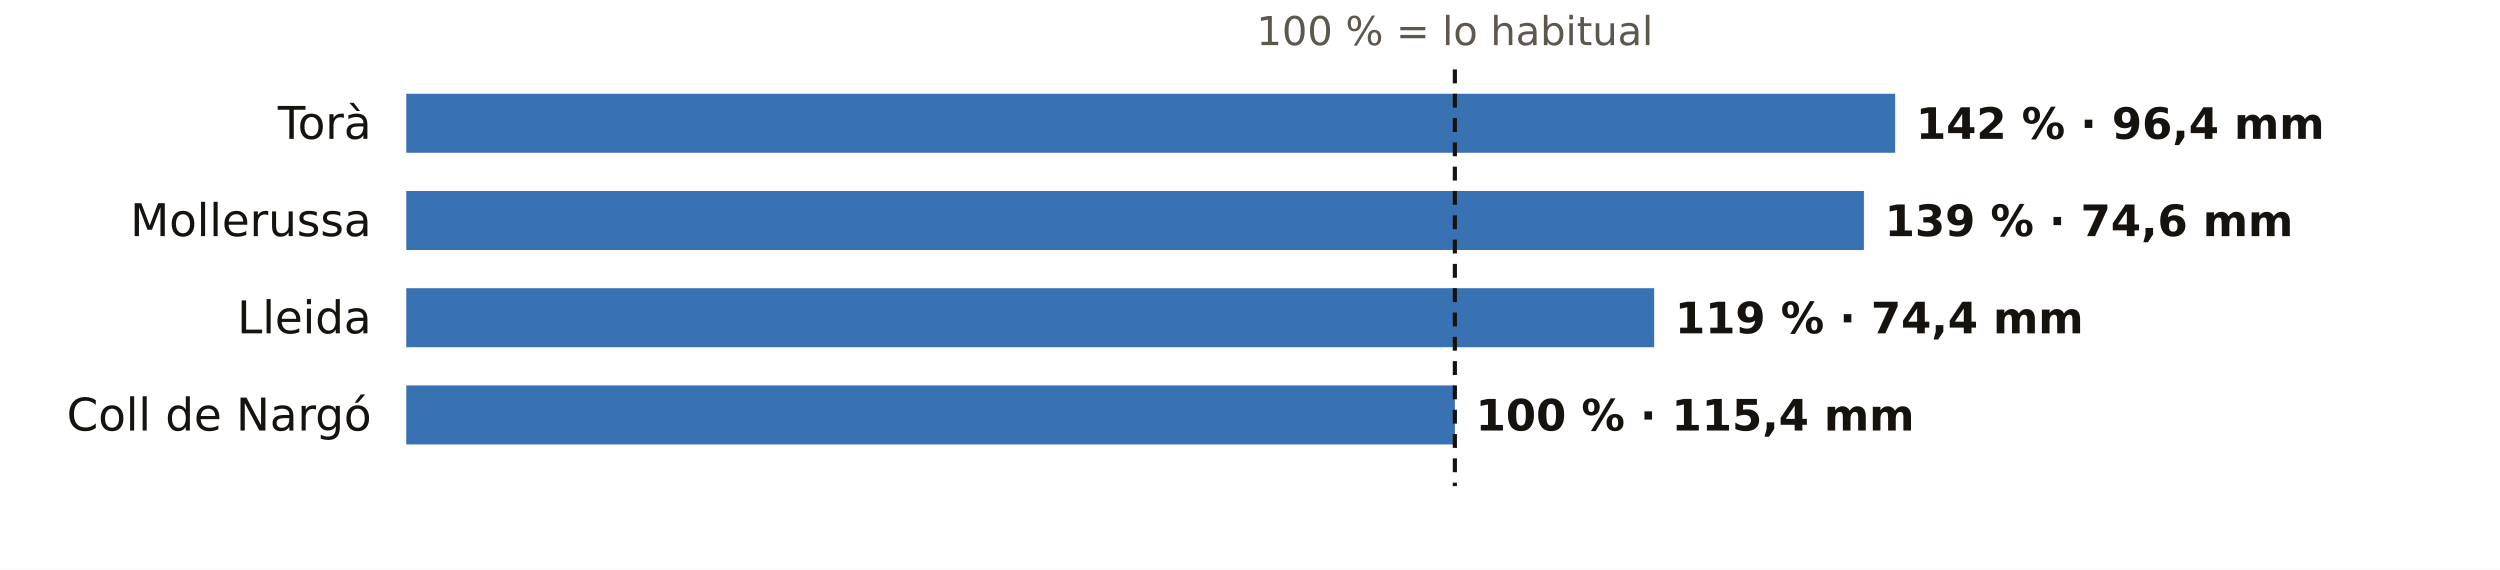
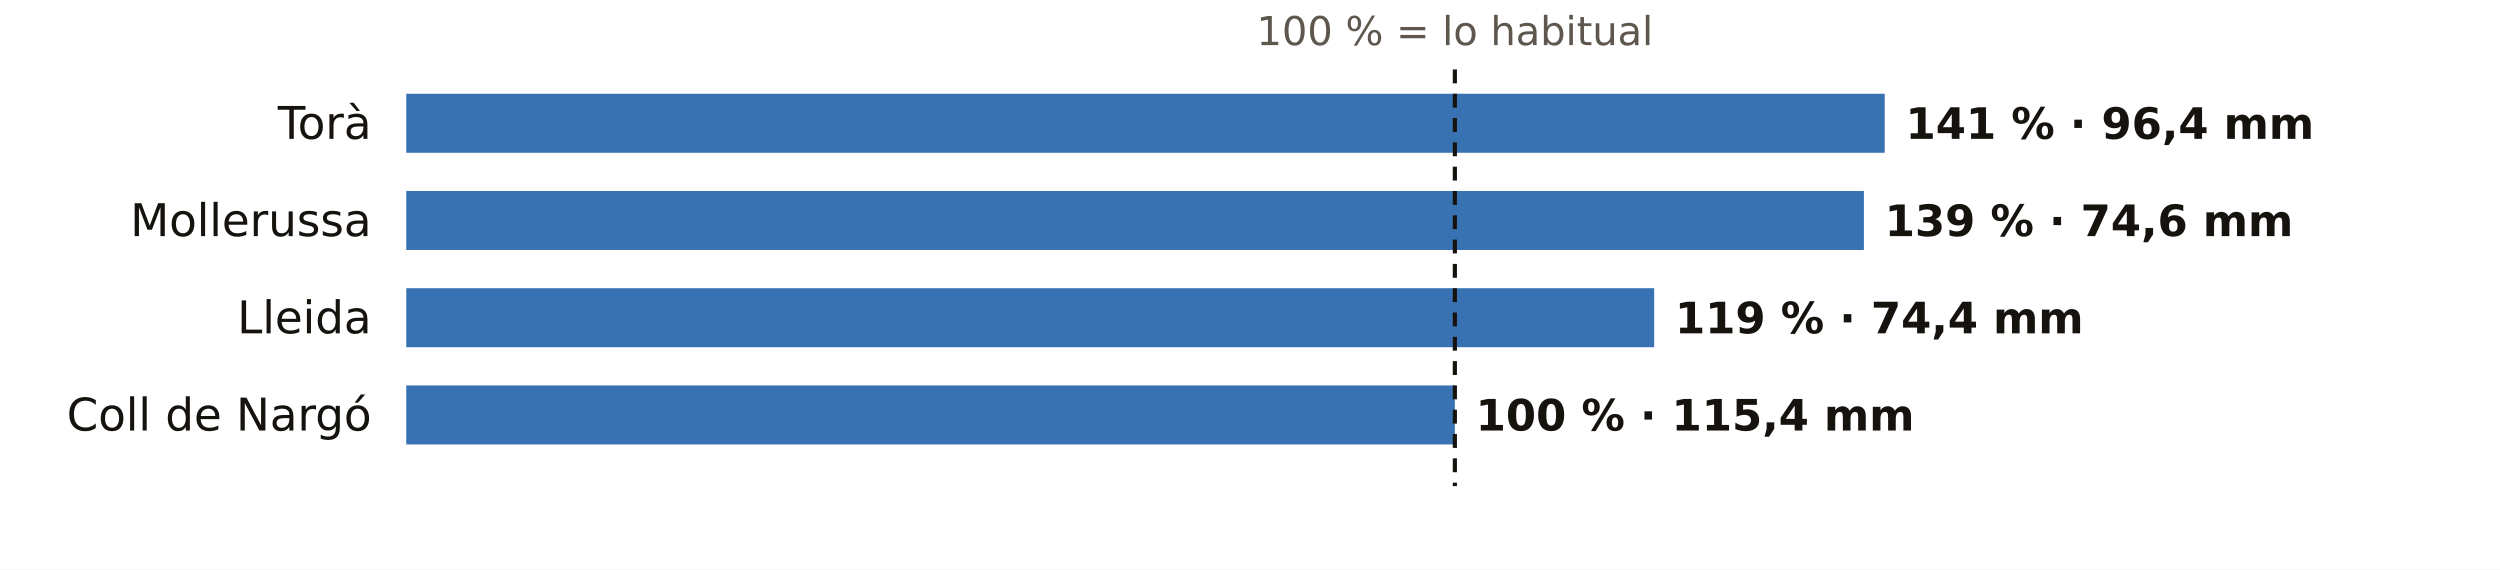
<svg xmlns="http://www.w3.org/2000/svg" viewBox="0 0 720 164" width="720" height="164" role="img" aria-label="El otoño en los pluviómetros de AEMET de Lleida: % de lo habitual">
  <rect width="720" height="164" fill="#FFFFFF" />
  <text x="419.0" y="13.0" font-size="11.5" fill="#5E574E" text-anchor="middle" font-weight="400" font-family="Public Sans, DejaVu Sans, Arial, sans-serif">100 % = lo habitual</text>
  <text x="107.0" y="40.0" font-size="13" fill="#16130F" text-anchor="end" font-weight="500" font-family="Public Sans, DejaVu Sans, Arial, sans-serif">Torà</text>
-   <rect x="117" y="27" width="428.8" height="17" fill="#1F5FA8" opacity="0.88" />
-   <text x="551.8" y="40.0" font-size="12.5" fill="#16130F" text-anchor="start" font-weight="600" font-family="Public Sans, DejaVu Sans, Arial, sans-serif">142 % · 96,4 mm</text>
+   <rect x="117" y="27" width="425.8" height="17" fill="#1F5FA8" opacity="0.88" />
+   <text x="548.8" y="40.0" font-size="12.5" fill="#16130F" text-anchor="start" font-weight="600" font-family="Public Sans, DejaVu Sans, Arial, sans-serif">141 % · 96,4 mm</text>
  <text x="107.0" y="68.0" font-size="13" fill="#16130F" text-anchor="end" font-weight="500" font-family="Public Sans, DejaVu Sans, Arial, sans-serif">Mollerussa</text>
  <rect x="117" y="55" width="419.8" height="17" fill="#1F5FA8" opacity="0.88" />
  <text x="542.8" y="68.0" font-size="12.5" fill="#16130F" text-anchor="start" font-weight="600" font-family="Public Sans, DejaVu Sans, Arial, sans-serif">139 % · 74,6 mm</text>
  <text x="107.0" y="96.0" font-size="13" fill="#16130F" text-anchor="end" font-weight="500" font-family="Public Sans, DejaVu Sans, Arial, sans-serif">Lleida</text>
  <rect x="117" y="83" width="359.4" height="17" fill="#1F5FA8" opacity="0.88" />
  <text x="482.4" y="96.0" font-size="12.5" fill="#16130F" text-anchor="start" font-weight="600" font-family="Public Sans, DejaVu Sans, Arial, sans-serif">119 % · 74,4 mm</text>
  <text x="107.0" y="124.0" font-size="13" fill="#16130F" text-anchor="end" font-weight="500" font-family="Public Sans, DejaVu Sans, Arial, sans-serif">Coll de Nargó</text>
  <rect x="117" y="111" width="302.0" height="17" fill="#1F5FA8" opacity="0.88" />
  <text x="425.0" y="124.0" font-size="12.5" fill="#16130F" text-anchor="start" font-weight="600" font-family="Public Sans, DejaVu Sans, Arial, sans-serif">100 % · 115,4 mm</text>
  <line x1="419.0" x2="419.0" y1="20" y2="140" stroke="#16130F" stroke-width="1.2" stroke-dasharray="4 3" />
</svg>
